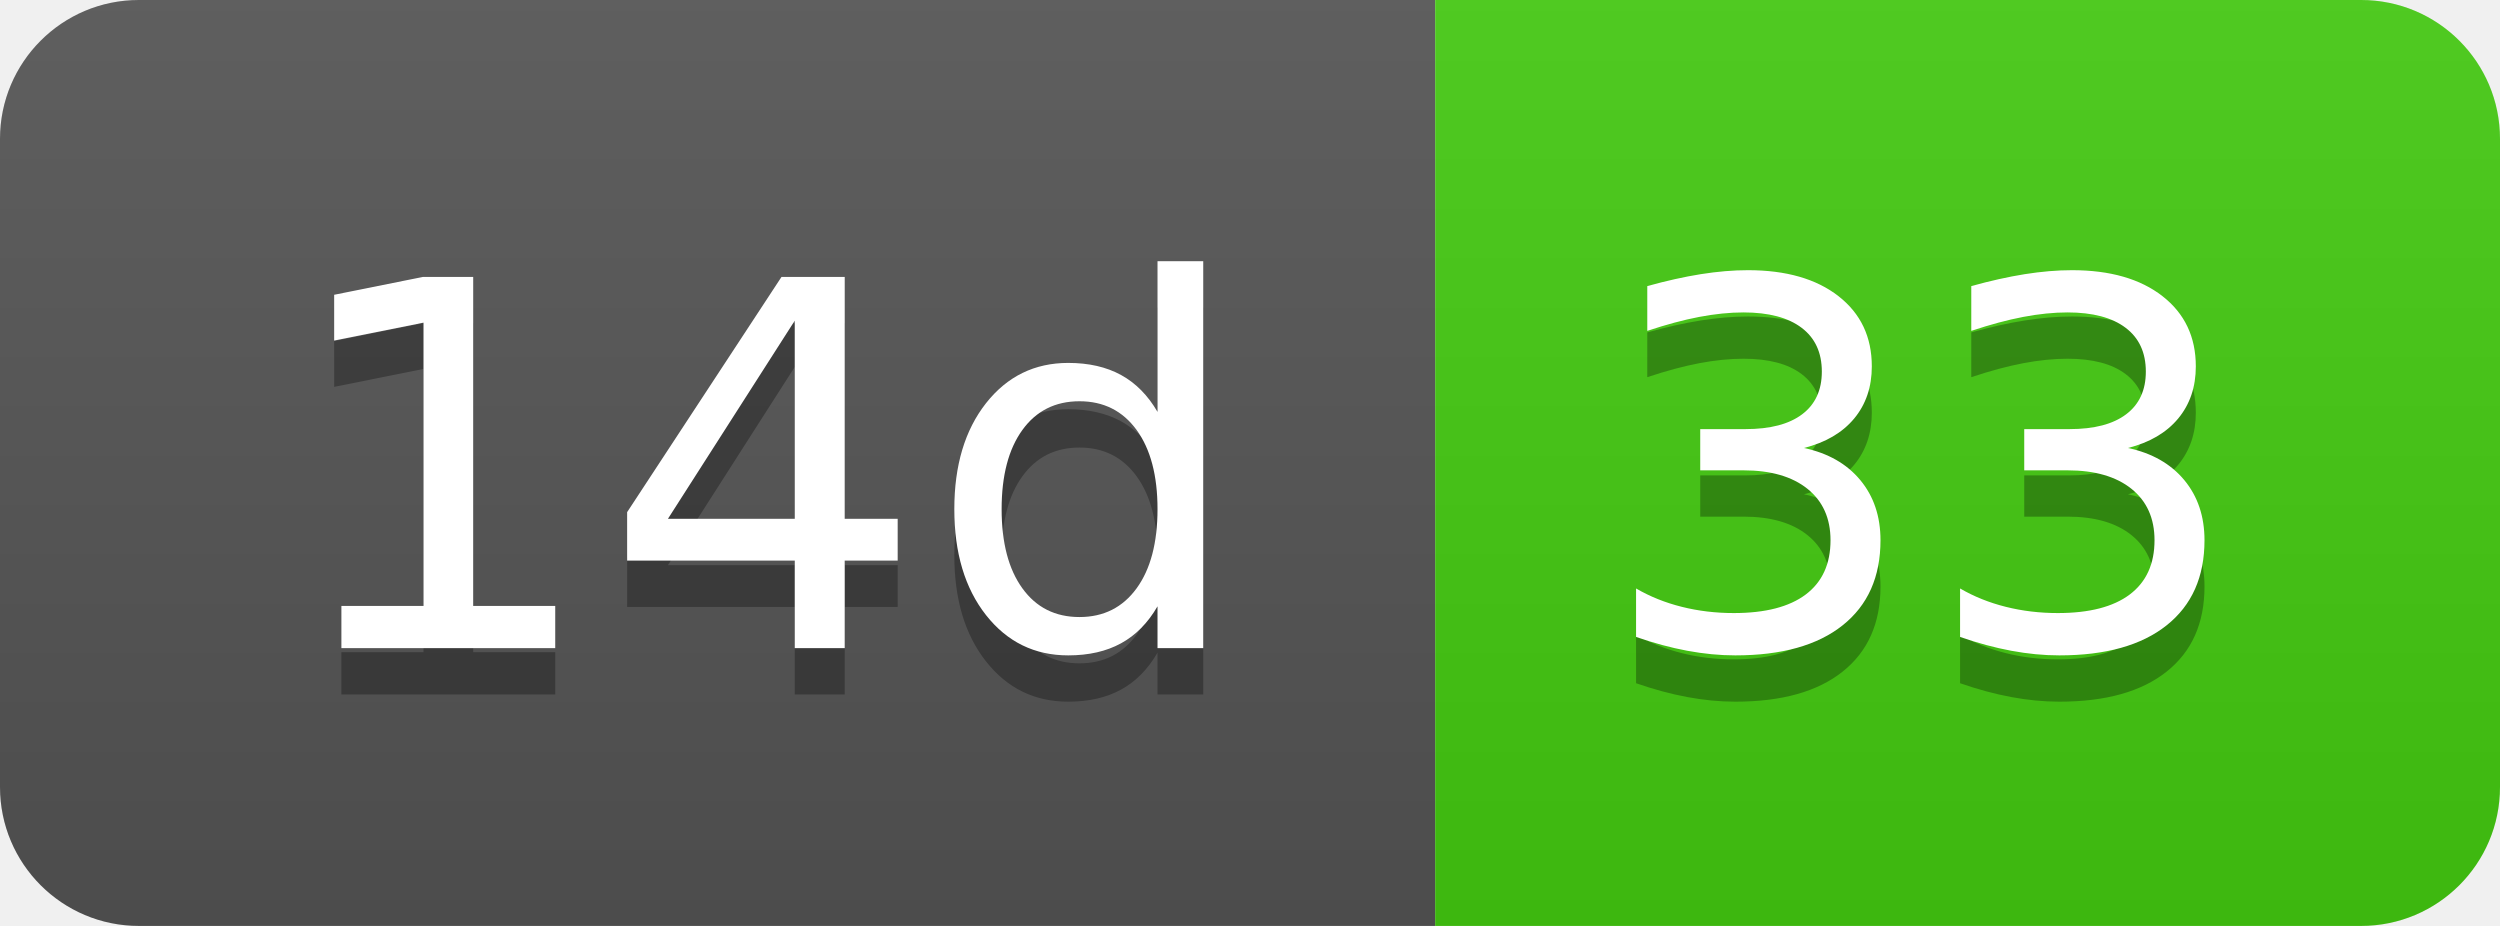
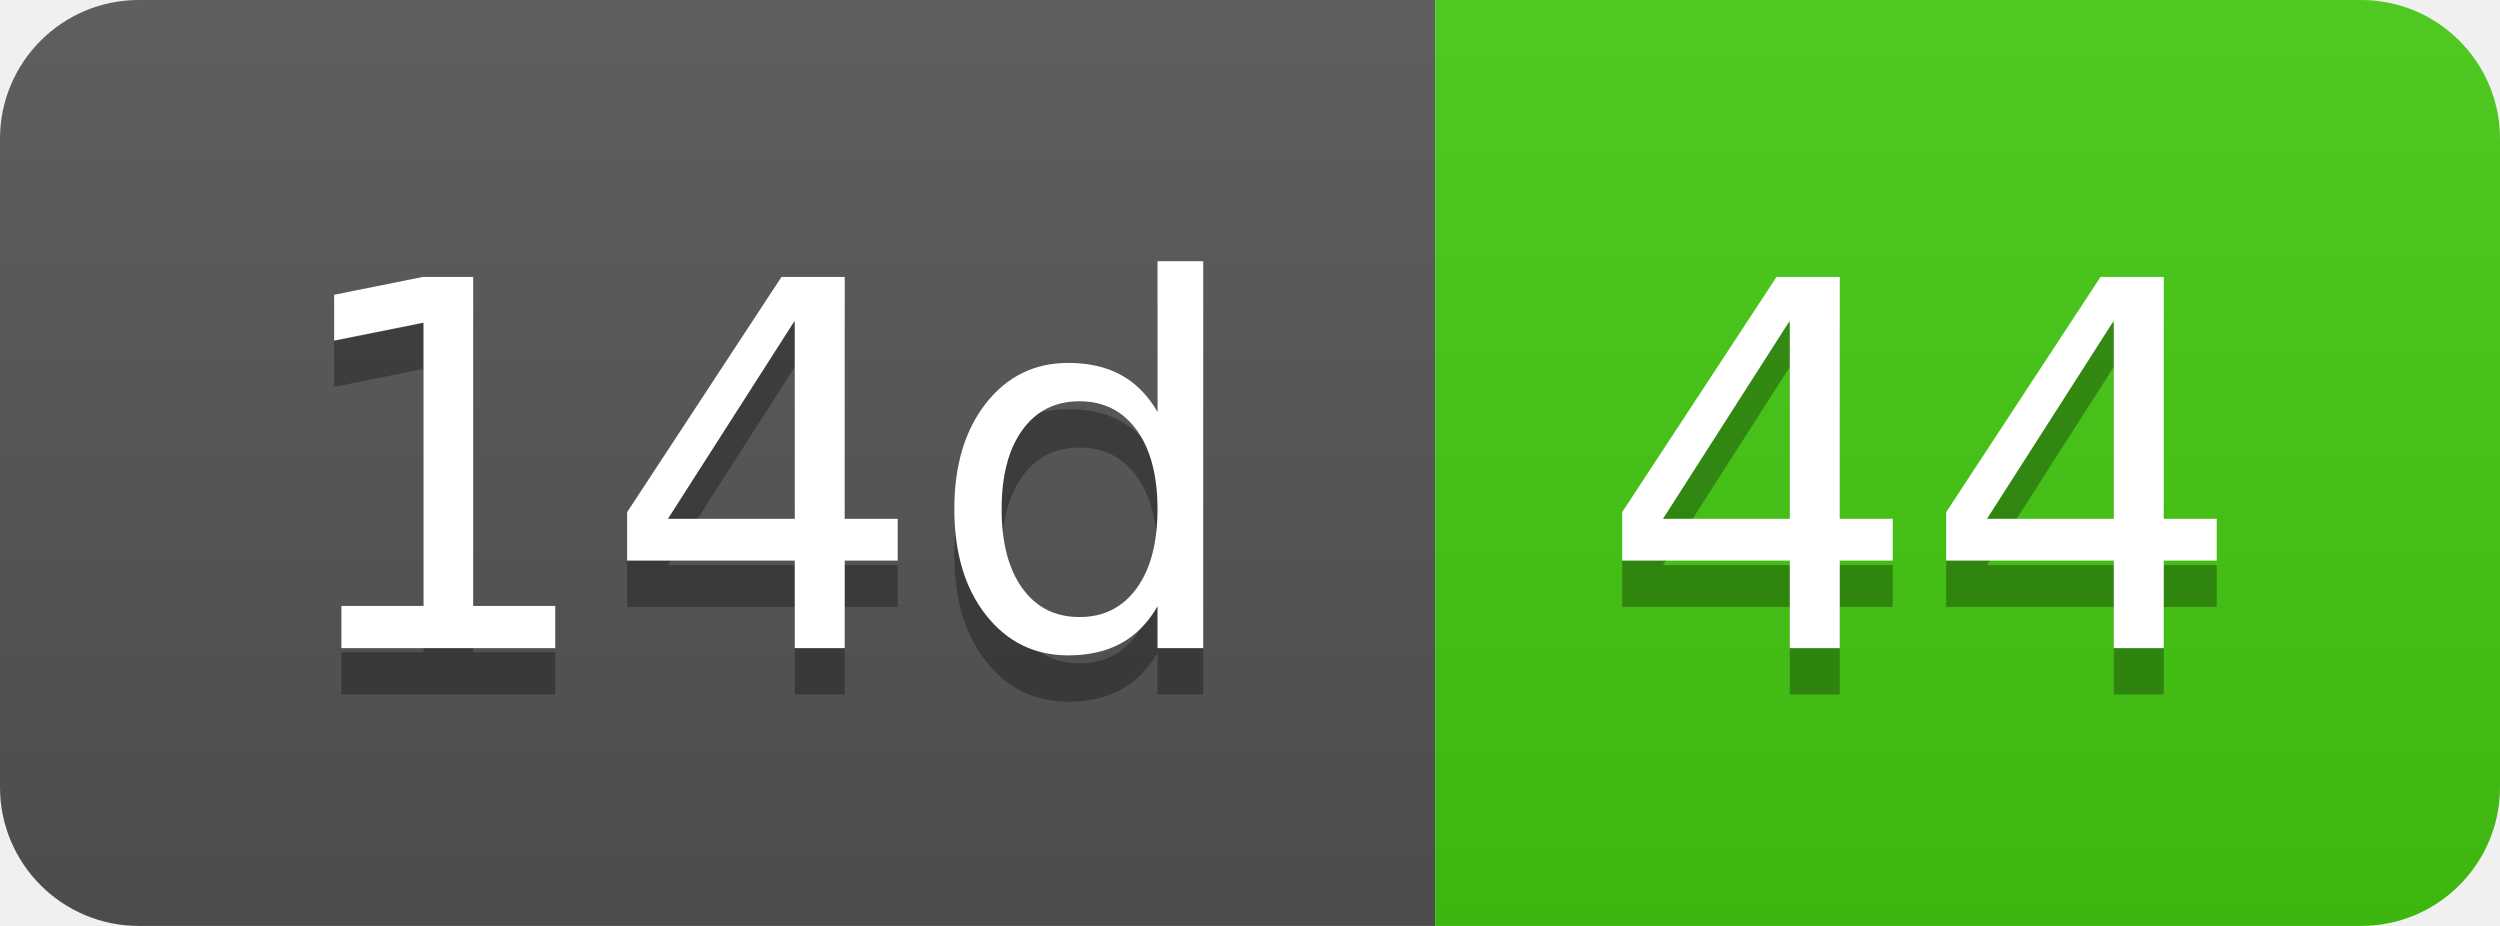
- <svg xmlns="http://www.w3.org/2000/svg" width="54" height="20" role="img" aria-label="14d: 33">
+ <svg xmlns="http://www.w3.org/2000/svg" width="54" height="20" role="img" aria-label="14d: 44">
  <linearGradient id="s" x2="0" y2="100%">
    <stop offset="0" stop-color="#bbb" stop-opacity=".1" />
    <stop offset="1" stop-opacity=".1" />
  </linearGradient>
  <clipPath id="r">
    <rect width="54" height="20" rx="3" fill="#fff" />
  </clipPath>
  <g clip-path="url(#r)">
    <rect width="31" height="20" fill="#555" />
    <rect x="31" width="23" height="20" fill="#4c1" />
    <rect width="54" height="20" fill="url(#s)" />
  </g>
  <g fill="#fff" text-anchor="middle" font-family="Verdana,Geneva,DejaVu Sans,sans-serif" text-rendering="geometricPrecision" font-size="110">
    <text aria-hidden="true" x="165" y="150" fill="#010101" fill-opacity=".3" transform="scale(.1)" textLength="210">14d</text>
    <text x="165" y="140" transform="scale(.1)" fill="#fff" textLength="210">14d</text>
-     <text aria-hidden="true" x="415" y="150" fill="#010101" fill-opacity=".3" transform="scale(.1)" textLength="130">33</text>
-     <text x="415" y="140" transform="scale(.1)" fill="#fff" textLength="130">33</text>
+     <text aria-hidden="true" x="415" y="150" fill="#010101" fill-opacity=".3" transform="scale(.1)" textLength="130">44</text>
+     <text x="415" y="140" transform="scale(.1)" fill="#fff" textLength="130">44</text>
  </g>
</svg>
